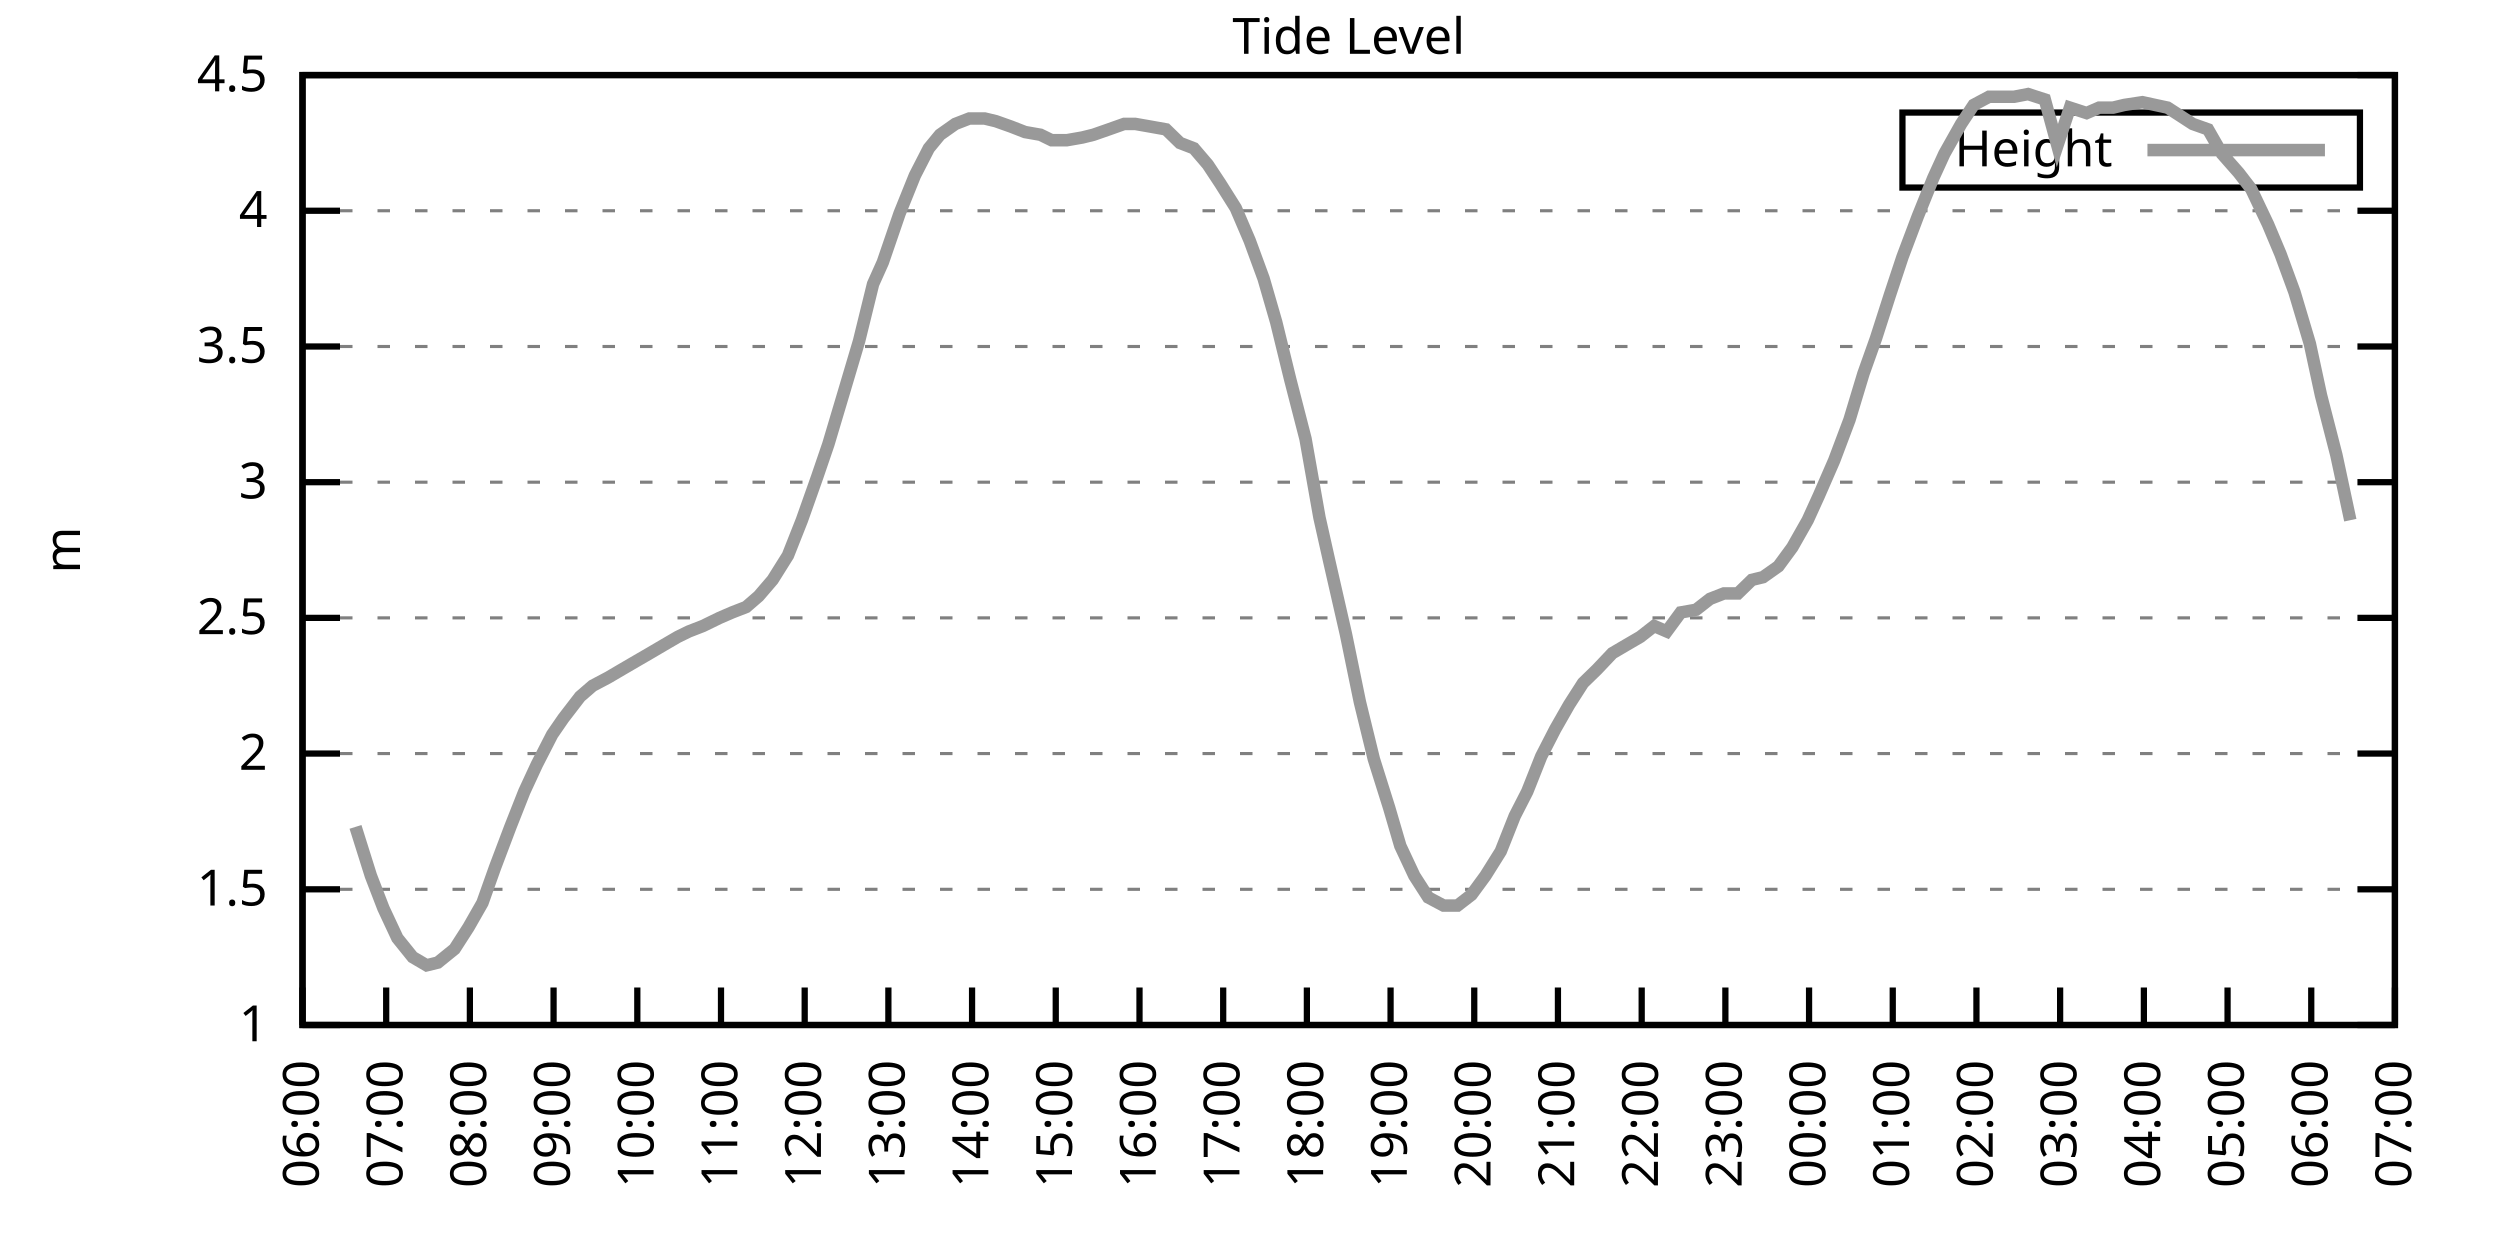
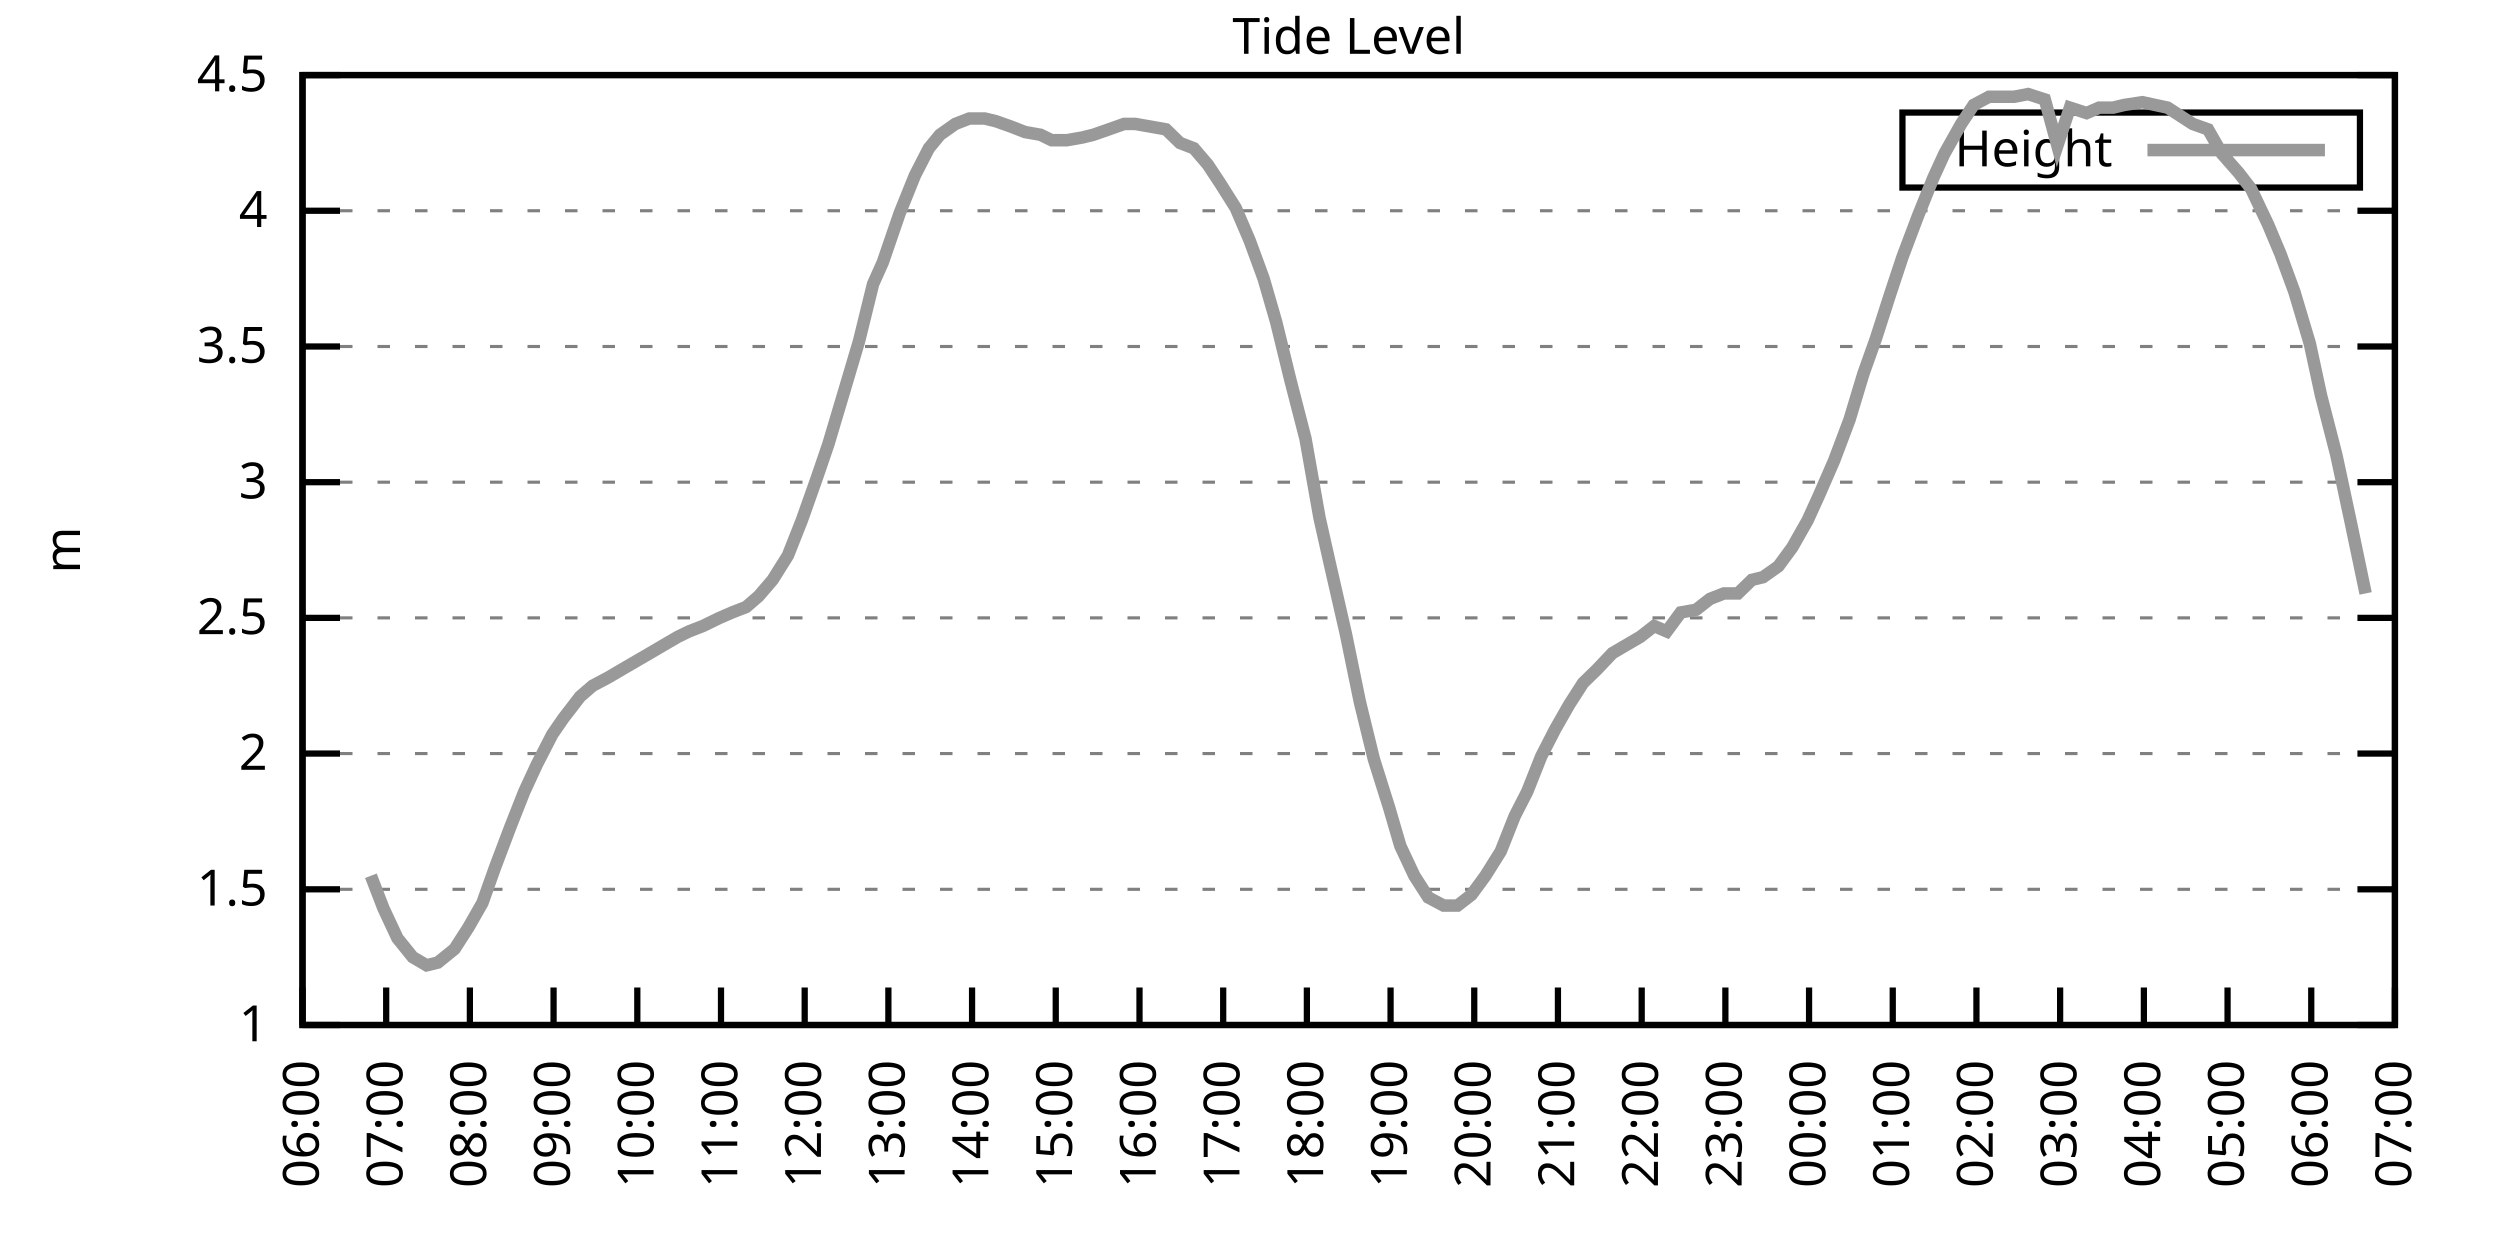
<svg xmlns="http://www.w3.org/2000/svg" xmlns:xlink="http://www.w3.org/1999/xlink" width="400" height="200" viewBox="0 0 400 200">
  <g id="gnuplot_canvas">
    <rect x="0" y="0" width="400" height="200" fill="none" />
    <defs>
      <circle id="gpDot" r="0.5" stroke-width="0.5" stroke="currentColor" />
      <path id="gpPt0" stroke-width="0.333" stroke="currentColor" d="M-1,0 h2 M0,-1 v2" />
      <path id="gpPt1" stroke-width="0.333" stroke="currentColor" d="M-1,-1 L1,1 M1,-1 L-1,1" />
      <path id="gpPt2" stroke-width="0.333" stroke="currentColor" d="M-1,0 L1,0 M0,-1 L0,1 M-1,-1 L1,1 M-1,1 L1,-1" />
      <rect id="gpPt3" stroke-width="0.333" stroke="currentColor" x="-1" y="-1" width="2" height="2" />
      <rect id="gpPt4" stroke-width="0.333" stroke="currentColor" fill="currentColor" x="-1" y="-1" width="2" height="2" />
      <circle id="gpPt5" stroke-width="0.333" stroke="currentColor" cx="0" cy="0" r="1" />
      <use xlink:href="#gpPt5" id="gpPt6" fill="currentColor" stroke="none" />
      <path id="gpPt7" stroke-width="0.333" stroke="currentColor" d="M0,-1.33 L-1.33,0.67 L1.33,0.67 z" />
      <use xlink:href="#gpPt7" id="gpPt8" fill="currentColor" stroke="none" />
      <use xlink:href="#gpPt7" id="gpPt9" stroke="currentColor" transform="rotate(180)" />
      <use xlink:href="#gpPt9" id="gpPt10" fill="currentColor" stroke="none" />
      <use xlink:href="#gpPt3" id="gpPt11" stroke="currentColor" transform="rotate(45)" />
      <use xlink:href="#gpPt11" id="gpPt12" fill="currentColor" stroke="none" />
      <path id="gpPt13" stroke-width="0.333" stroke="currentColor" d="M0,1.330 L1.265,0.411 L0.782,-1.067 L-0.782,-1.076 L-1.265,0.411 z" />
      <use xlink:href="#gpPt13" id="gpPt14" fill="currentColor" stroke="none" />
      <filter id="textbox" filterUnits="objectBoundingBox" x="0" y="0" height="1" width="1">
        <feFlood flood-color="white" flood-opacity="1" result="bgnd" />
        <feComposite in="SourceGraphic" in2="bgnd" operator="atop" />
      </filter>
      <filter id="greybox" filterUnits="objectBoundingBox" x="0" y="0" height="1" width="1">
        <feFlood flood-color="lightgrey" flood-opacity="1" result="grey" />
        <feComposite in="SourceGraphic" in2="grey" operator="atop" />
      </filter>
    </defs>
    <g fill="none" color="white" stroke="currentColor" stroke-width="1.00" stroke-linecap="butt" stroke-linejoin="miter">
</g>
    <g fill="none" color="black" stroke="currentColor" stroke-width="1.00" stroke-linecap="butt" stroke-linejoin="miter">
      <g stroke="none" shape-rendering="crispEdges">
        <polygon fill="rgb(255, 255, 255)" points="48.40,164.00 383.18,164.00 383.18,12.02 48.40,12.02 " />
      </g>
    </g>
    <g fill="none" color="black" stroke="currentColor" stroke-width="1.00" stroke-linecap="butt" stroke-linejoin="miter">
</g>
    <g fill="none" color="black" stroke="black" stroke-width="0.50" stroke-linecap="butt" stroke-linejoin="miter">
</g>
    <g fill="none" color="gray" stroke="currentColor" stroke-width="0.50" stroke-linecap="butt" stroke-linejoin="miter">
      <path stroke="gray" stroke-dasharray="2,4" class="gridline" d="M48.40,164.00 L383.19,164.00  " />
    </g>
    <g fill="none" color="gray" stroke="gray" stroke-width="1.00" stroke-linecap="butt" stroke-linejoin="miter">
</g>
    <g fill="none" color="black" stroke="currentColor" stroke-width="1.00" stroke-linecap="butt" stroke-linejoin="miter">
      <path stroke="black" d="M48.40,164.00 L54.40,164.00 M383.19,164.00 L377.19,164.00  " />
      <g transform="translate(42.80,166.60)" stroke="none" fill="black" font-family="Sans" font-size="8.00" text-anchor="end">
        <text>
          <tspan font-family="Sans"> 1</tspan>
        </text>
      </g>
    </g>
    <g fill="none" color="black" stroke="currentColor" stroke-width="1.00" stroke-linecap="butt" stroke-linejoin="miter">
</g>
    <g fill="none" color="black" stroke="black" stroke-width="0.50" stroke-linecap="butt" stroke-linejoin="miter">
</g>
    <g fill="none" color="gray" stroke="currentColor" stroke-width="0.50" stroke-linecap="butt" stroke-linejoin="miter">
      <path stroke="gray" stroke-dasharray="2,4" class="gridline" d="M48.40,142.29 L383.19,142.29  " />
    </g>
    <g fill="none" color="gray" stroke="gray" stroke-width="1.00" stroke-linecap="butt" stroke-linejoin="miter">
</g>
    <g fill="none" color="black" stroke="currentColor" stroke-width="1.00" stroke-linecap="butt" stroke-linejoin="miter">
      <path stroke="black" d="M48.40,142.29 L54.40,142.29 M383.19,142.29 L377.19,142.29  " />
      <g transform="translate(42.80,144.89)" stroke="none" fill="black" font-family="Sans" font-size="8.00" text-anchor="end">
        <text>
          <tspan font-family="Sans"> 1.5</tspan>
        </text>
      </g>
    </g>
    <g fill="none" color="black" stroke="currentColor" stroke-width="1.00" stroke-linecap="butt" stroke-linejoin="miter">
</g>
    <g fill="none" color="black" stroke="black" stroke-width="0.50" stroke-linecap="butt" stroke-linejoin="miter">
</g>
    <g fill="none" color="gray" stroke="currentColor" stroke-width="0.50" stroke-linecap="butt" stroke-linejoin="miter">
      <path stroke="gray" stroke-dasharray="2,4" class="gridline" d="M48.40,120.57 L383.19,120.57  " />
    </g>
    <g fill="none" color="gray" stroke="gray" stroke-width="1.00" stroke-linecap="butt" stroke-linejoin="miter">
</g>
    <g fill="none" color="black" stroke="currentColor" stroke-width="1.00" stroke-linecap="butt" stroke-linejoin="miter">
      <path stroke="black" d="M48.40,120.57 L54.40,120.57 M383.19,120.57 L377.19,120.57  " />
      <g transform="translate(42.80,123.17)" stroke="none" fill="black" font-family="Sans" font-size="8.00" text-anchor="end">
        <text>
          <tspan font-family="Sans"> 2</tspan>
        </text>
      </g>
    </g>
    <g fill="none" color="black" stroke="currentColor" stroke-width="1.00" stroke-linecap="butt" stroke-linejoin="miter">
</g>
    <g fill="none" color="black" stroke="black" stroke-width="0.50" stroke-linecap="butt" stroke-linejoin="miter">
</g>
    <g fill="none" color="gray" stroke="currentColor" stroke-width="0.50" stroke-linecap="butt" stroke-linejoin="miter">
      <path stroke="gray" stroke-dasharray="2,4" class="gridline" d="M48.40,98.86 L383.19,98.86  " />
    </g>
    <g fill="none" color="gray" stroke="gray" stroke-width="1.00" stroke-linecap="butt" stroke-linejoin="miter">
</g>
    <g fill="none" color="black" stroke="currentColor" stroke-width="1.00" stroke-linecap="butt" stroke-linejoin="miter">
      <path stroke="black" d="M48.40,98.86 L54.40,98.86 M383.19,98.86 L377.19,98.86  " />
      <g transform="translate(42.80,101.46)" stroke="none" fill="black" font-family="Sans" font-size="8.00" text-anchor="end">
        <text>
          <tspan font-family="Sans"> 2.5</tspan>
        </text>
      </g>
    </g>
    <g fill="none" color="black" stroke="currentColor" stroke-width="1.00" stroke-linecap="butt" stroke-linejoin="miter">
</g>
    <g fill="none" color="black" stroke="black" stroke-width="0.50" stroke-linecap="butt" stroke-linejoin="miter">
</g>
    <g fill="none" color="gray" stroke="currentColor" stroke-width="0.50" stroke-linecap="butt" stroke-linejoin="miter">
      <path stroke="gray" stroke-dasharray="2,4" class="gridline" d="M48.40,77.15 L383.19,77.15  " />
    </g>
    <g fill="none" color="gray" stroke="gray" stroke-width="1.00" stroke-linecap="butt" stroke-linejoin="miter">
</g>
    <g fill="none" color="black" stroke="currentColor" stroke-width="1.00" stroke-linecap="butt" stroke-linejoin="miter">
      <path stroke="black" d="M48.40,77.15 L54.40,77.15 M383.19,77.15 L377.19,77.15  " />
      <g transform="translate(42.80,79.75)" stroke="none" fill="black" font-family="Sans" font-size="8.00" text-anchor="end">
        <text>
          <tspan font-family="Sans"> 3</tspan>
        </text>
      </g>
    </g>
    <g fill="none" color="black" stroke="currentColor" stroke-width="1.00" stroke-linecap="butt" stroke-linejoin="miter">
</g>
    <g fill="none" color="black" stroke="black" stroke-width="0.50" stroke-linecap="butt" stroke-linejoin="miter">
</g>
    <g fill="none" color="gray" stroke="currentColor" stroke-width="0.50" stroke-linecap="butt" stroke-linejoin="miter">
      <path stroke="gray" stroke-dasharray="2,4" class="gridline" d="M48.40,55.44 L383.19,55.44  " />
    </g>
    <g fill="none" color="gray" stroke="gray" stroke-width="1.00" stroke-linecap="butt" stroke-linejoin="miter">
</g>
    <g fill="none" color="black" stroke="currentColor" stroke-width="1.00" stroke-linecap="butt" stroke-linejoin="miter">
      <path stroke="black" d="M48.40,55.44 L54.40,55.44 M383.19,55.44 L377.19,55.44  " />
      <g transform="translate(42.80,58.04)" stroke="none" fill="black" font-family="Sans" font-size="8.00" text-anchor="end">
        <text>
          <tspan font-family="Sans"> 3.5</tspan>
        </text>
      </g>
    </g>
    <g fill="none" color="black" stroke="currentColor" stroke-width="1.00" stroke-linecap="butt" stroke-linejoin="miter">
</g>
    <g fill="none" color="black" stroke="black" stroke-width="0.50" stroke-linecap="butt" stroke-linejoin="miter">
</g>
    <g fill="none" color="gray" stroke="currentColor" stroke-width="0.50" stroke-linecap="butt" stroke-linejoin="miter">
      <path stroke="gray" stroke-dasharray="2,4" class="gridline" d="M48.40,33.72 L383.19,33.72  " />
    </g>
    <g fill="none" color="gray" stroke="gray" stroke-width="1.00" stroke-linecap="butt" stroke-linejoin="miter">
</g>
    <g fill="none" color="black" stroke="currentColor" stroke-width="1.00" stroke-linecap="butt" stroke-linejoin="miter">
      <path stroke="black" d="M48.40,33.72 L54.40,33.72 M383.19,33.72 L377.19,33.72  " />
      <g transform="translate(42.80,36.32)" stroke="none" fill="black" font-family="Sans" font-size="8.00" text-anchor="end">
        <text>
          <tspan font-family="Sans"> 4</tspan>
        </text>
      </g>
    </g>
    <g fill="none" color="black" stroke="currentColor" stroke-width="1.00" stroke-linecap="butt" stroke-linejoin="miter">
</g>
    <g fill="none" color="black" stroke="black" stroke-width="0.50" stroke-linecap="butt" stroke-linejoin="miter">
</g>
    <g fill="none" color="gray" stroke="currentColor" stroke-width="0.50" stroke-linecap="butt" stroke-linejoin="miter">
      <path stroke="gray" stroke-dasharray="2,4" class="gridline" d="M48.40,12.01 L383.19,12.01  " />
    </g>
    <g fill="none" color="gray" stroke="gray" stroke-width="1.00" stroke-linecap="butt" stroke-linejoin="miter">
</g>
    <g fill="none" color="black" stroke="currentColor" stroke-width="1.00" stroke-linecap="butt" stroke-linejoin="miter">
      <path stroke="black" d="M48.40,12.01 L54.40,12.01 M383.19,12.01 L377.19,12.01  " />
      <g transform="translate(42.80,14.61)" stroke="none" fill="black" font-family="Sans" font-size="8.00" text-anchor="end">
        <text>
          <tspan font-family="Sans"> 4.5</tspan>
        </text>
      </g>
    </g>
    <g fill="none" color="black" stroke="currentColor" stroke-width="1.00" stroke-linecap="butt" stroke-linejoin="miter">
      <path stroke="black" d="M48.40,164.00 L48.40,158.00  " />
      <g transform="translate(51.00,169.60) rotate(270.00)" stroke="none" fill="black" font-family="Sans" font-size="8.00" text-anchor="end">
        <text>
          <tspan font-family="Sans">06:00</tspan>
        </text>
      </g>
    </g>
    <g fill="none" color="black" stroke="currentColor" stroke-width="1.00" stroke-linecap="butt" stroke-linejoin="miter">
      <path stroke="black" d="M61.79,164.00 L61.79,158.00  " />
      <g transform="translate(64.39,169.60) rotate(270.00)" stroke="none" fill="black" font-family="Sans" font-size="8.00" text-anchor="end">
        <text>
          <tspan font-family="Sans">07:00</tspan>
        </text>
      </g>
    </g>
    <g fill="none" color="black" stroke="currentColor" stroke-width="1.00" stroke-linecap="butt" stroke-linejoin="miter">
      <path stroke="black" d="M75.18,164.00 L75.18,158.00  " />
      <g transform="translate(77.78,169.60) rotate(270.00)" stroke="none" fill="black" font-family="Sans" font-size="8.00" text-anchor="end">
        <text>
          <tspan font-family="Sans">08:00</tspan>
        </text>
      </g>
    </g>
    <g fill="none" color="black" stroke="currentColor" stroke-width="1.00" stroke-linecap="butt" stroke-linejoin="miter">
      <path stroke="black" d="M88.57,164.00 L88.57,158.00  " />
      <g transform="translate(91.17,169.60) rotate(270.00)" stroke="none" fill="black" font-family="Sans" font-size="8.00" text-anchor="end">
        <text>
          <tspan font-family="Sans">09:00</tspan>
        </text>
      </g>
    </g>
    <g fill="none" color="black" stroke="currentColor" stroke-width="1.00" stroke-linecap="butt" stroke-linejoin="miter">
      <path stroke="black" d="M101.97,164.00 L101.97,158.00  " />
      <g transform="translate(104.57,169.60) rotate(270.00)" stroke="none" fill="black" font-family="Sans" font-size="8.00" text-anchor="end">
        <text>
          <tspan font-family="Sans">10:00</tspan>
        </text>
      </g>
    </g>
    <g fill="none" color="black" stroke="currentColor" stroke-width="1.00" stroke-linecap="butt" stroke-linejoin="miter">
      <path stroke="black" d="M115.36,164.00 L115.36,158.00  " />
      <g transform="translate(117.96,169.60) rotate(270.00)" stroke="none" fill="black" font-family="Sans" font-size="8.00" text-anchor="end">
        <text>
          <tspan font-family="Sans">11:00</tspan>
        </text>
      </g>
    </g>
    <g fill="none" color="black" stroke="currentColor" stroke-width="1.00" stroke-linecap="butt" stroke-linejoin="miter">
      <path stroke="black" d="M128.75,164.00 L128.75,158.00  " />
      <g transform="translate(131.35,169.60) rotate(270.00)" stroke="none" fill="black" font-family="Sans" font-size="8.00" text-anchor="end">
        <text>
          <tspan font-family="Sans">12:00</tspan>
        </text>
      </g>
    </g>
    <g fill="none" color="black" stroke="currentColor" stroke-width="1.00" stroke-linecap="butt" stroke-linejoin="miter">
      <path stroke="black" d="M142.14,164.00 L142.14,158.00  " />
      <g transform="translate(144.74,169.60) rotate(270.00)" stroke="none" fill="black" font-family="Sans" font-size="8.00" text-anchor="end">
        <text>
          <tspan font-family="Sans">13:00</tspan>
        </text>
      </g>
    </g>
    <g fill="none" color="black" stroke="currentColor" stroke-width="1.00" stroke-linecap="butt" stroke-linejoin="miter">
      <path stroke="black" d="M155.53,164.00 L155.53,158.00  " />
      <g transform="translate(158.13,169.60) rotate(270.00)" stroke="none" fill="black" font-family="Sans" font-size="8.00" text-anchor="end">
        <text>
          <tspan font-family="Sans">14:00</tspan>
        </text>
      </g>
    </g>
    <g fill="none" color="black" stroke="currentColor" stroke-width="1.00" stroke-linecap="butt" stroke-linejoin="miter">
      <path stroke="black" d="M168.92,164.00 L168.92,158.00  " />
      <g transform="translate(171.52,169.60) rotate(270.00)" stroke="none" fill="black" font-family="Sans" font-size="8.00" text-anchor="end">
        <text>
          <tspan font-family="Sans">15:00</tspan>
        </text>
      </g>
    </g>
    <g fill="none" color="black" stroke="currentColor" stroke-width="1.00" stroke-linecap="butt" stroke-linejoin="miter">
      <path stroke="black" d="M182.32,164.00 L182.32,158.00  " />
      <g transform="translate(184.92,169.60) rotate(270.00)" stroke="none" fill="black" font-family="Sans" font-size="8.00" text-anchor="end">
        <text>
          <tspan font-family="Sans">16:00</tspan>
        </text>
      </g>
    </g>
    <g fill="none" color="black" stroke="currentColor" stroke-width="1.00" stroke-linecap="butt" stroke-linejoin="miter">
      <path stroke="black" d="M195.71,164.00 L195.71,158.00  " />
      <g transform="translate(198.31,169.60) rotate(270.00)" stroke="none" fill="black" font-family="Sans" font-size="8.00" text-anchor="end">
        <text>
          <tspan font-family="Sans">17:00</tspan>
        </text>
      </g>
    </g>
    <g fill="none" color="black" stroke="currentColor" stroke-width="1.00" stroke-linecap="butt" stroke-linejoin="miter">
      <path stroke="black" d="M209.10,164.00 L209.10,158.00  " />
      <g transform="translate(211.70,169.60) rotate(270.00)" stroke="none" fill="black" font-family="Sans" font-size="8.00" text-anchor="end">
        <text>
          <tspan font-family="Sans">18:00</tspan>
        </text>
      </g>
    </g>
    <g fill="none" color="black" stroke="currentColor" stroke-width="1.00" stroke-linecap="butt" stroke-linejoin="miter">
      <path stroke="black" d="M222.49,164.00 L222.49,158.00  " />
      <g transform="translate(225.09,169.60) rotate(270.00)" stroke="none" fill="black" font-family="Sans" font-size="8.00" text-anchor="end">
        <text>
          <tspan font-family="Sans">19:00</tspan>
        </text>
      </g>
    </g>
    <g fill="none" color="black" stroke="currentColor" stroke-width="1.00" stroke-linecap="butt" stroke-linejoin="miter">
      <path stroke="black" d="M235.88,164.00 L235.88,158.00  " />
      <g transform="translate(238.48,169.60) rotate(270.00)" stroke="none" fill="black" font-family="Sans" font-size="8.00" text-anchor="end">
        <text>
          <tspan font-family="Sans">20:00</tspan>
        </text>
      </g>
    </g>
    <g fill="none" color="black" stroke="currentColor" stroke-width="1.00" stroke-linecap="butt" stroke-linejoin="miter">
      <path stroke="black" d="M249.27,164.00 L249.27,158.00  " />
      <g transform="translate(251.87,169.60) rotate(270.00)" stroke="none" fill="black" font-family="Sans" font-size="8.00" text-anchor="end">
        <text>
          <tspan font-family="Sans">21:00</tspan>
        </text>
      </g>
    </g>
    <g fill="none" color="black" stroke="currentColor" stroke-width="1.00" stroke-linecap="butt" stroke-linejoin="miter">
      <path stroke="black" d="M262.67,164.00 L262.67,158.00  " />
      <g transform="translate(265.27,169.60) rotate(270.00)" stroke="none" fill="black" font-family="Sans" font-size="8.00" text-anchor="end">
        <text>
          <tspan font-family="Sans">22:00</tspan>
        </text>
      </g>
    </g>
    <g fill="none" color="black" stroke="currentColor" stroke-width="1.00" stroke-linecap="butt" stroke-linejoin="miter">
      <path stroke="black" d="M276.06,164.00 L276.06,158.00  " />
      <g transform="translate(278.66,169.60) rotate(270.00)" stroke="none" fill="black" font-family="Sans" font-size="8.00" text-anchor="end">
        <text>
          <tspan font-family="Sans">23:00</tspan>
        </text>
      </g>
    </g>
    <g fill="none" color="black" stroke="currentColor" stroke-width="1.00" stroke-linecap="butt" stroke-linejoin="miter">
      <path stroke="black" d="M289.45,164.00 L289.45,158.00  " />
      <g transform="translate(292.05,169.60) rotate(270.00)" stroke="none" fill="black" font-family="Sans" font-size="8.00" text-anchor="end">
        <text>
          <tspan font-family="Sans">00:00</tspan>
        </text>
      </g>
    </g>
    <g fill="none" color="black" stroke="currentColor" stroke-width="1.00" stroke-linecap="butt" stroke-linejoin="miter">
      <path stroke="black" d="M302.84,164.00 L302.84,158.00  " />
      <g transform="translate(305.44,169.60) rotate(270.00)" stroke="none" fill="black" font-family="Sans" font-size="8.00" text-anchor="end">
        <text>
          <tspan font-family="Sans">01:00</tspan>
        </text>
      </g>
    </g>
    <g fill="none" color="black" stroke="currentColor" stroke-width="1.00" stroke-linecap="butt" stroke-linejoin="miter">
      <path stroke="black" d="M316.23,164.00 L316.23,158.00  " />
      <g transform="translate(318.83,169.60) rotate(270.00)" stroke="none" fill="black" font-family="Sans" font-size="8.00" text-anchor="end">
        <text>
          <tspan font-family="Sans">02:00</tspan>
        </text>
      </g>
    </g>
    <g fill="none" color="black" stroke="currentColor" stroke-width="1.00" stroke-linecap="butt" stroke-linejoin="miter">
      <path stroke="black" d="M329.62,164.00 L329.62,158.00  " />
      <g transform="translate(332.22,169.60) rotate(270.00)" stroke="none" fill="black" font-family="Sans" font-size="8.00" text-anchor="end">
        <text>
          <tspan font-family="Sans">03:00</tspan>
        </text>
      </g>
    </g>
    <g fill="none" color="black" stroke="currentColor" stroke-width="1.00" stroke-linecap="butt" stroke-linejoin="miter">
      <path stroke="black" d="M343.02,164.00 L343.02,158.00  " />
      <g transform="translate(345.62,169.60) rotate(270.00)" stroke="none" fill="black" font-family="Sans" font-size="8.00" text-anchor="end">
        <text>
          <tspan font-family="Sans">04:00</tspan>
        </text>
      </g>
    </g>
    <g fill="none" color="black" stroke="currentColor" stroke-width="1.00" stroke-linecap="butt" stroke-linejoin="miter">
      <path stroke="black" d="M356.41,164.00 L356.41,158.00  " />
      <g transform="translate(359.01,169.60) rotate(270.00)" stroke="none" fill="black" font-family="Sans" font-size="8.00" text-anchor="end">
        <text>
          <tspan font-family="Sans">05:00</tspan>
        </text>
      </g>
    </g>
    <g fill="none" color="black" stroke="currentColor" stroke-width="1.00" stroke-linecap="butt" stroke-linejoin="miter">
      <path stroke="black" d="M369.80,164.00 L369.80,158.00  " />
      <g transform="translate(372.40,169.60) rotate(270.00)" stroke="none" fill="black" font-family="Sans" font-size="8.00" text-anchor="end">
        <text>
          <tspan font-family="Sans">06:00</tspan>
        </text>
      </g>
    </g>
    <g fill="none" color="black" stroke="currentColor" stroke-width="1.00" stroke-linecap="butt" stroke-linejoin="miter">
      <path stroke="black" d="M383.19,164.00 L383.19,158.00  " />
      <g transform="translate(385.79,169.60) rotate(270.00)" stroke="none" fill="black" font-family="Sans" font-size="8.00" text-anchor="end">
        <text>
          <tspan font-family="Sans">07:00</tspan>
        </text>
      </g>
    </g>
    <g fill="none" color="black" stroke="currentColor" stroke-width="1.00" stroke-linecap="butt" stroke-linejoin="miter">
</g>
    <g fill="none" color="black" stroke="currentColor" stroke-width="1.00" stroke-linecap="butt" stroke-linejoin="miter">
      <path stroke="black" d="M48.40,12.01 L48.40,164.00 L383.19,164.00 L383.19,12.01 L48.40,12.01 Z  " />
    </g>
    <g fill="none" color="black" stroke="currentColor" stroke-width="1.00" stroke-linecap="butt" stroke-linejoin="miter">
</g>
    <g fill="none" color="black" stroke="currentColor" stroke-width="1.00" stroke-linecap="butt" stroke-linejoin="miter">
      <path stroke="black" d="M304.39,30.01 L304.39,18.01 L377.59,18.01 L377.59,30.01 L304.39,30.01 Z  " />
    </g>
    <g id="Tide_level_plot_1">
      <g fill="none" color="white" stroke="black" stroke-width="2.00" stroke-linecap="butt" stroke-linejoin="miter">
</g>
      <g fill="none" color="black" stroke="currentColor" stroke-width="2.00" stroke-linecap="butt" stroke-linejoin="miter">
        <g transform="translate(337.99,26.61)" stroke="none" fill="black" font-family="Sans" font-size="8.00" text-anchor="end">
          <text>
            <tspan font-family="Sans">Height</tspan>
          </text>
        </g>
      </g>
      <g fill="none" color="black" stroke="currentColor" stroke-width="2.00" stroke-linecap="butt" stroke-linejoin="miter">
-         <path stroke="rgb(153, 153, 153)" d="M343.59,24.01 L371.99,24.01 M56.88,132.30 L59.34,140.12 L61.35,145.33 L63.58,150.10 L66.03,153.14 L68.26,154.45   L70.05,154.01 L72.73,151.84 L74.96,148.37 L77.19,144.46 L79.20,138.81 L81.66,132.30 L83.89,126.65 L85.90,122.31   L88.35,117.53 L90.14,114.93 L92.82,111.45 L94.82,109.72 L97.28,108.42 L99.51,107.11 L101.74,105.81 L103.98,104.51   L106.21,103.20 L108.44,101.90 L110.22,101.03 L112.46,100.16 L115.13,98.86 L117.14,97.99 L119.38,97.12 L121.38,95.39   L123.62,92.78 L126.07,88.87 L128.30,83.23 L130.76,76.28 L132.54,71.07 L135.00,62.82 L137.45,54.57 L139.69,45.45   L141.25,41.97 L143.93,34.16 L146.38,28.08 L148.61,23.73 L150.40,21.56 L152.85,19.83 L155.09,18.96 L157.54,18.96   L159.33,19.39 L161.78,20.26 L164.01,21.13 L166.47,21.56 L168.25,22.43 L170.71,22.43 L173.17,22.00 L174.95,21.56   L177.41,20.70 L179.86,19.83 L181.65,19.83 L184.10,20.26 L186.56,20.70 L188.79,22.87 L191.02,23.73 L193.25,26.34   L195.26,29.38 L197.72,33.29 L199.95,38.50 L202.18,44.58 L204.19,51.53 L206.42,60.65 L208.88,70.20 L211.11,82.79   L212.67,89.74 L215.35,101.47 L217.58,112.32 L219.81,121.44 L222.27,129.26 L224.05,135.34 L226.29,140.12 L228.52,143.59   L230.97,144.89 L233.20,144.89 L235.44,143.16 L237.67,140.12 L240.12,136.21 L242.36,130.56 L244.36,126.65 L246.60,121.01   L248.83,116.67 L251.06,112.76 L253.29,109.28 L255.52,107.11 L257.98,104.51 L260.21,103.20 L262.44,101.90 L264.67,100.16   L266.68,101.03 L268.92,97.99 L271.37,97.56 L273.60,95.82 L275.83,94.95 L278.07,94.95 L280.30,92.78 L282.08,92.35   L284.54,90.61 L286.77,87.57 L289.23,83.23 L291.01,79.32 L293.47,73.67 L295.92,67.16 L298.15,59.78 L300.16,54.13   L302.39,47.18 L304.40,41.11 L306.86,34.59 L309.31,28.51 L311.10,24.60 L313.78,19.83 L315.79,16.79 L318.24,15.48   L320.25,15.48 L322.26,15.48 L324.49,15.05 L327.17,15.92 L329.18,23.30 L331.19,17.22 L333.86,18.09 L335.87,17.22   L338.10,17.22 L339.89,16.79 L342.79,16.35 L344.80,16.79 L346.81,17.22 L348.82,18.52 L350.83,19.83 L353.28,20.70   L355.51,24.60 L358.19,27.64 L360.20,30.25 L362.88,35.89 L364.89,40.67 L367.12,46.75 L369.58,55.00 L371.36,63.25   L373.82,72.81 L376.05,83.23  " />
+         <path stroke="rgb(153, 153, 153)" d="M343.59,24.01 L371.99,24.01 M59.34,140.12 L61.35,145.33 L63.58,150.10 L66.03,153.14 L68.26,154.45 L70.05,154.01   L72.73,151.84 L74.96,148.37 L77.19,144.46 L79.20,138.81 L81.66,132.30 L83.89,126.65 L85.90,122.31 L88.35,117.53   L90.14,114.93 L92.82,111.45 L94.82,109.72 L97.28,108.42 L99.51,107.11 L101.74,105.81 L103.98,104.51 L106.21,103.20   L108.44,101.90 L110.22,101.03 L112.46,100.16 L115.13,98.86 L117.14,97.99 L119.38,97.12 L121.38,95.39 L123.62,92.78   L126.07,88.87 L128.30,83.23 L130.76,76.28 L132.54,71.07 L135.00,62.82 L137.45,54.57 L139.69,45.45 L141.25,41.97   L143.93,34.16 L146.38,28.08 L148.61,23.73 L150.40,21.56 L152.85,19.83 L155.09,18.96 L157.54,18.96 L159.33,19.39   L161.78,20.26 L164.01,21.13 L166.47,21.56 L168.25,22.43 L170.71,22.43 L173.17,22.00 L174.95,21.56 L177.41,20.70   L179.86,19.83 L181.65,19.83 L184.10,20.26 L186.56,20.70 L188.79,22.87 L191.02,23.73 L193.25,26.34 L195.26,29.38   L197.72,33.29 L199.95,38.50 L202.18,44.58 L204.19,51.53 L206.42,60.65 L208.88,70.20 L211.11,82.79 L212.67,89.74   L215.35,101.47 L217.58,112.32 L219.81,121.44 L222.27,129.26 L224.05,135.34 L226.29,140.12 L228.52,143.59 L230.97,144.89   L233.20,144.89 L235.44,143.16 L237.67,140.12 L240.12,136.21 L242.36,130.56 L244.36,126.65 L246.60,121.01 L248.83,116.67   L251.06,112.76 L253.29,109.28 L255.52,107.11 L257.98,104.51 L260.21,103.20 L262.44,101.90 L264.67,100.16 L266.68,101.03   L268.92,97.99 L271.37,97.56 L273.60,95.82 L275.83,94.95 L278.07,94.95 L280.30,92.78 L282.08,92.35 L284.54,90.61   L286.77,87.57 L289.23,83.23 L291.01,79.32 L293.47,73.67 L295.92,67.16 L298.15,59.78 L300.16,54.13 L302.39,47.18   L304.40,41.11 L306.86,34.59 L309.31,28.51 L311.10,24.60 L313.78,19.83 L315.79,16.79 L318.24,15.48 L320.25,15.48   L322.26,15.48 L324.49,15.05 L327.17,15.92 L329.18,23.30 L331.19,17.22 L333.86,18.09 L335.87,17.22 L338.10,17.22   L339.89,16.79 L342.79,16.35 L344.80,16.79 L346.81,17.22 L348.82,18.52 L350.83,19.83 L353.28,20.70 L355.51,24.60   L358.19,27.64 L360.20,30.25 L362.88,35.89 L364.89,40.67 L367.12,46.75 L369.58,55.00 L371.36,63.25 L373.82,72.81   L376.05,83.23 L378.50,94.95  " />
      </g>
    </g>
    <g fill="none" color="black" stroke="currentColor" stroke-width="2.00" stroke-linecap="butt" stroke-linejoin="miter">
</g>
    <g fill="none" color="black" stroke="black" stroke-width="1.00" stroke-linecap="butt" stroke-linejoin="miter">
</g>
    <g fill="none" color="black" stroke="currentColor" stroke-width="1.00" stroke-linecap="butt" stroke-linejoin="miter">
      <path stroke="black" d="M48.40,12.01 L48.40,164.00 L383.19,164.00 L383.19,12.01 L48.40,12.01 Z  " />
      <g transform="translate(12.80,88.01) rotate(270.00)" stroke="none" fill="black" font-family="Sans" font-size="8.00" text-anchor="middle">
        <text>
          <tspan font-family="Sans">m</tspan>
        </text>
      </g>
    </g>
    <g fill="none" color="black" stroke="currentColor" stroke-width="1.00" stroke-linecap="butt" stroke-linejoin="miter">
</g>
    <g fill="none" color="black" stroke="currentColor" stroke-width="1.00" stroke-linecap="butt" stroke-linejoin="miter">
      <g transform="translate(215.79,8.61)" stroke="none" fill="black" font-family="Sans" font-size="8.00" text-anchor="middle">
        <text>
          <tspan font-family="Sans">Tide Level</tspan>
        </text>
      </g>
    </g>
    <g fill="none" color="black" stroke="currentColor" stroke-width="1.00" stroke-linecap="butt" stroke-linejoin="miter">
</g>
  </g>
</svg>
